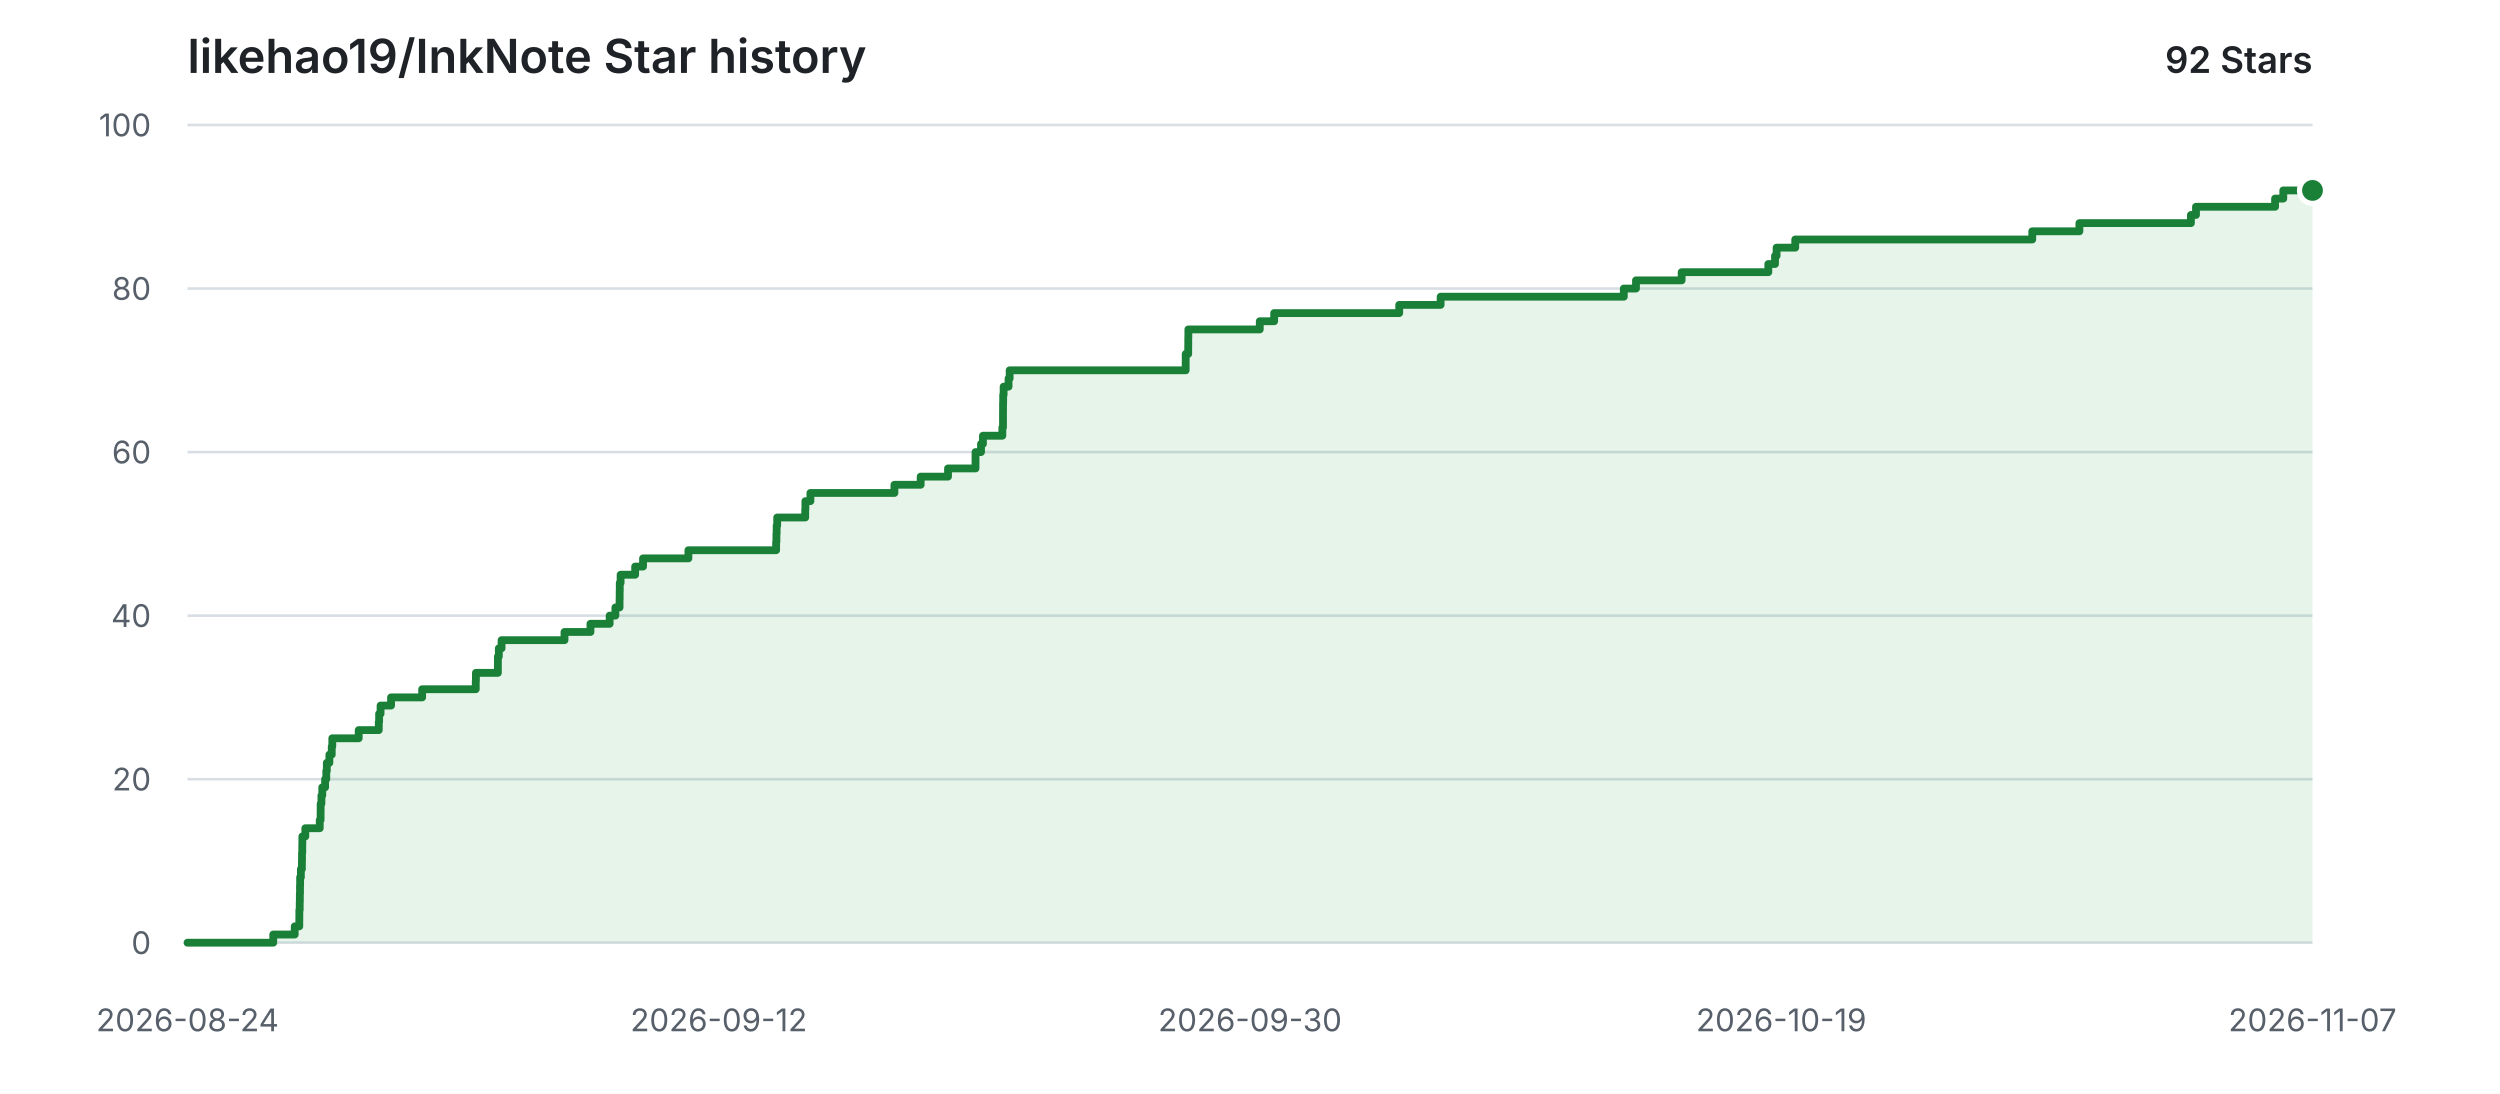
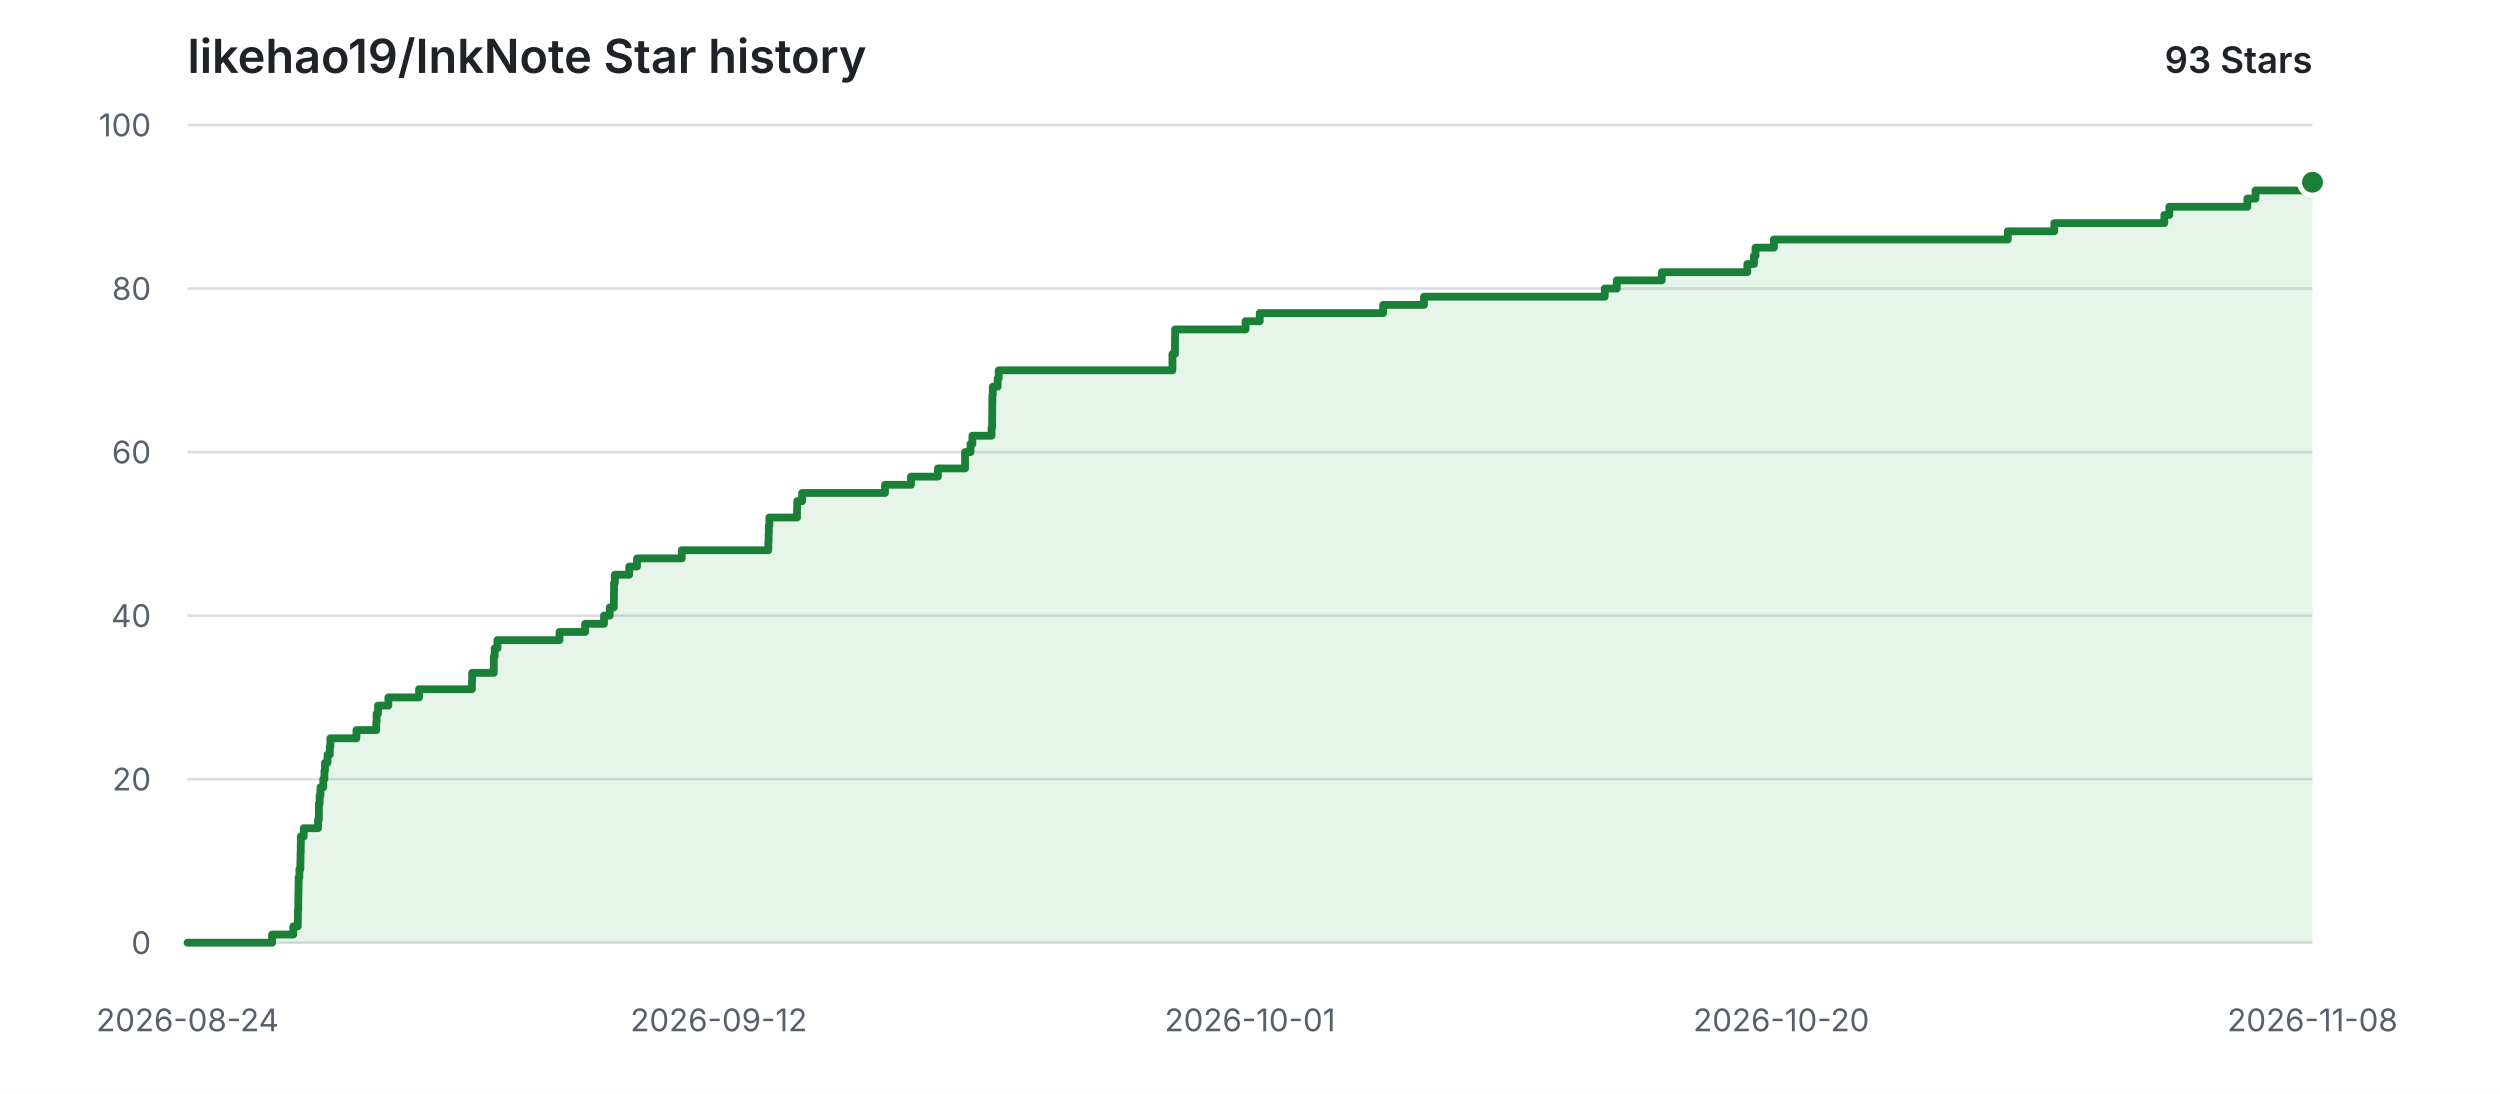
<svg xmlns="http://www.w3.org/2000/svg" width="960" height="420" viewBox="0 0 960 420" role="img" aria-labelledby="title description">
  <style>
    .background { fill: #ffffff; }
    .grid { stroke: #d8dee4; stroke-width: 1; }
    .label { fill: #57606a; font: 12px -apple-system, BlinkMacSystemFont, "Segoe UI", sans-serif; }
    .heading { fill: #1f2328; font: 600 18px -apple-system, BlinkMacSystemFont, "Segoe UI", sans-serif; }
    .count { fill: #1f2328; font: 600 14px -apple-system, BlinkMacSystemFont, "Segoe UI", sans-serif; }
    .area { fill: #2da44e; opacity: 0.12; }
    .line { fill: none; stroke: #1a7f37; stroke-width: 3; stroke-linecap: round; stroke-linejoin: round; }
    .point { fill: #1a7f37; stroke: #ffffff; stroke-width: 2; }
    @media (prefers-color-scheme: dark) {
      .background { fill: #0d1117; }
      .grid { stroke: #30363d; }
      .label { fill: #8b949e; }
      .heading, .count { fill: #e6edf3; }
      .area { fill: #3fb950; opacity: 0.14; }
      .line { stroke: #3fb950; }
      .point { fill: #3fb950; stroke: #0d1117; }
    }
  </style>
  <rect class="background" width="960" height="420" />
  <text class="heading" x="72" y="28">likehao19/InkNote Star history</text>
-   <text class="count" x="888" y="28" text-anchor="end">92 Stars</text>
+   <text class="count" x="888" y="28" text-anchor="end">93 Stars</text>
  <line class="grid" x1="72" y1="362.00" x2="888" y2="362.00" />
  <text class="label" x="58" y="362.00" text-anchor="end" dominant-baseline="middle">0</text>
  <line class="grid" x1="72" y1="299.20" x2="888" y2="299.20" />
  <text class="label" x="58" y="299.20" text-anchor="end" dominant-baseline="middle">20</text>
  <line class="grid" x1="72" y1="236.40" x2="888" y2="236.40" />
  <text class="label" x="58" y="236.40" text-anchor="end" dominant-baseline="middle">40</text>
  <line class="grid" x1="72" y1="173.60" x2="888" y2="173.60" />
  <text class="label" x="58" y="173.60" text-anchor="end" dominant-baseline="middle">60</text>
  <line class="grid" x1="72" y1="110.80" x2="888" y2="110.80" />
  <text class="label" x="58" y="110.80" text-anchor="end" dominant-baseline="middle">80</text>
  <line class="grid" x1="72" y1="48.00" x2="888" y2="48.00" />
  <text class="label" x="58" y="48.00" text-anchor="end" dominant-baseline="middle">100</text>
  <text class="label" x="72.00" y="396" text-anchor="middle">2026-08-24</text>
  <text class="label" x="276.00" y="396" text-anchor="middle">2026-09-12</text>
-   <text class="label" x="480.00" y="396" text-anchor="middle">2026-09-30</text>
-   <text class="label" x="684.00" y="396" text-anchor="middle">2026-10-19</text>
-   <text class="label" x="888.00" y="396" text-anchor="middle">2026-11-07</text>
-   <path class="area" d="M 72.00 362.00 H 104.93 V 358.86 H 113.17 V 355.72 H 114.93 V 352.58 H 114.95 V 349.44 H 115.09 V 346.30 H 115.14 V 343.16 H 115.20 V 340.02 H 115.25 V 336.88 H 115.54 V 333.74 H 115.93 V 330.60 H 115.97 V 327.46 H 116.07 V 324.32 H 116.10 V 321.18 H 117.24 V 318.04 H 122.78 V 314.90 H 123.11 V 311.76 H 123.13 V 308.62 H 123.43 V 305.48 H 123.75 V 302.34 H 124.84 V 299.20 H 125.29 V 296.06 H 125.50 V 292.92 H 126.48 V 289.78 H 127.39 V 286.64 H 127.60 V 283.50 H 137.74 V 280.36 H 145.45 V 277.22 H 145.58 V 274.08 H 146.14 V 270.94 H 150.17 V 267.80 H 162.11 V 264.66 H 182.69 V 261.52 H 182.75 V 258.38 H 191.18 V 255.24 H 191.19 V 252.10 H 191.55 V 248.96 H 192.60 V 245.82 H 216.77 V 242.68 H 226.73 V 239.54 H 234.10 V 236.40 H 236.31 V 233.26 H 237.91 V 230.12 H 237.95 V 226.98 H 237.99 V 223.84 H 238.31 V 220.70 H 243.90 V 217.56 H 246.93 V 214.42 H 264.35 V 211.28 H 298.03 V 208.14 H 298.14 V 205.00 H 298.23 V 201.86 H 298.44 V 198.72 H 309.20 V 195.58 H 309.27 V 192.44 H 311.20 V 189.30 H 343.46 V 186.16 H 353.54 V 183.02 H 364.04 V 179.88 H 374.60 V 176.74 H 374.60 V 173.60 H 376.71 V 170.46 H 377.45 V 167.32 H 384.90 V 164.18 H 385.15 V 161.04 H 385.15 V 157.90 H 385.17 V 154.76 H 385.22 V 151.62 H 385.39 V 148.48 H 387.28 V 145.34 H 387.70 V 142.20 H 455.30 V 139.06 H 455.31 V 135.92 H 456.27 V 132.78 H 456.29 V 129.64 H 456.33 V 126.50 H 483.75 V 123.36 H 489.28 V 120.22 H 537.30 V 117.08 H 553.20 V 113.94 H 623.54 V 110.80 H 628.22 V 107.66 H 645.75 V 104.52 H 679.03 V 101.38 H 681.61 V 98.24 H 682.21 V 95.10 H 689.37 V 91.96 H 780.39 V 88.82 H 798.49 V 85.68 H 841.31 V 82.54 H 843.26 V 79.40 H 873.63 V 76.26 H 876.78 V 73.12 H 888.00 V 362.00 H 72.00 Z" />
-   <path class="line" d="M 72.00 362.00 H 104.93 V 358.86 H 113.17 V 355.72 H 114.93 V 352.58 H 114.95 V 349.44 H 115.09 V 346.30 H 115.14 V 343.16 H 115.20 V 340.02 H 115.25 V 336.88 H 115.54 V 333.74 H 115.93 V 330.60 H 115.97 V 327.46 H 116.07 V 324.32 H 116.10 V 321.18 H 117.24 V 318.04 H 122.78 V 314.90 H 123.11 V 311.76 H 123.13 V 308.62 H 123.43 V 305.48 H 123.75 V 302.34 H 124.84 V 299.20 H 125.29 V 296.06 H 125.50 V 292.92 H 126.48 V 289.78 H 127.39 V 286.64 H 127.60 V 283.50 H 137.74 V 280.36 H 145.45 V 277.22 H 145.58 V 274.08 H 146.14 V 270.94 H 150.17 V 267.80 H 162.11 V 264.66 H 182.69 V 261.52 H 182.75 V 258.38 H 191.18 V 255.24 H 191.19 V 252.10 H 191.55 V 248.96 H 192.60 V 245.82 H 216.77 V 242.68 H 226.73 V 239.54 H 234.10 V 236.40 H 236.31 V 233.26 H 237.91 V 230.12 H 237.95 V 226.98 H 237.99 V 223.84 H 238.31 V 220.70 H 243.90 V 217.56 H 246.93 V 214.42 H 264.35 V 211.28 H 298.03 V 208.14 H 298.14 V 205.00 H 298.23 V 201.86 H 298.44 V 198.72 H 309.20 V 195.58 H 309.27 V 192.44 H 311.20 V 189.30 H 343.46 V 186.16 H 353.54 V 183.02 H 364.04 V 179.88 H 374.60 V 176.74 H 374.60 V 173.60 H 376.71 V 170.46 H 377.45 V 167.32 H 384.90 V 164.18 H 385.15 V 161.04 H 385.15 V 157.90 H 385.17 V 154.76 H 385.22 V 151.62 H 385.39 V 148.48 H 387.28 V 145.34 H 387.70 V 142.20 H 455.30 V 139.06 H 455.31 V 135.92 H 456.27 V 132.78 H 456.29 V 129.64 H 456.33 V 126.50 H 483.75 V 123.36 H 489.28 V 120.22 H 537.30 V 117.08 H 553.20 V 113.94 H 623.54 V 110.80 H 628.22 V 107.66 H 645.75 V 104.52 H 679.03 V 101.38 H 681.61 V 98.24 H 682.21 V 95.10 H 689.37 V 91.96 H 780.39 V 88.82 H 798.49 V 85.68 H 841.31 V 82.54 H 843.26 V 79.40 H 873.63 V 76.26 H 876.78 V 73.12 H 888.00" />
-   <circle class="point" cx="888.00" cy="73.12" r="5" />
+   <text class="label" x="480.00" y="396" text-anchor="middle">2026-10-01</text>
+   <text class="label" x="684.00" y="396" text-anchor="middle">2026-10-20</text>
+   <text class="label" x="888.00" y="396" text-anchor="middle">2026-11-08</text>
+   <path class="area" d="M 72.00 362.00 H 104.49 V 358.86 H 112.62 V 355.72 H 114.36 V 352.58 H 114.38 V 349.44 H 114.52 V 346.30 H 114.57 V 343.16 H 114.62 V 340.02 H 114.67 V 336.88 H 114.96 V 333.74 H 115.35 V 330.60 H 115.39 V 327.46 H 115.49 V 324.32 H 115.52 V 321.18 H 116.64 V 318.04 H 122.11 V 314.90 H 122.43 V 311.76 H 122.45 V 308.62 H 122.74 V 305.48 H 123.06 V 302.34 H 124.13 V 299.20 H 124.58 V 296.06 H 124.79 V 292.92 H 125.76 V 289.78 H 126.65 V 286.64 H 126.86 V 283.50 H 136.87 V 280.36 H 144.48 V 277.22 H 144.60 V 274.08 H 145.16 V 270.94 H 149.14 V 267.80 H 160.92 V 264.66 H 181.22 V 261.52 H 181.29 V 258.38 H 189.60 V 255.24 H 189.61 V 252.10 H 189.96 V 248.96 H 191.00 V 245.82 H 214.85 V 242.68 H 224.68 V 239.54 H 231.94 V 236.40 H 234.13 V 233.26 H 235.71 V 230.12 H 235.75 V 226.98 H 235.79 V 223.84 H 236.10 V 220.70 H 241.62 V 217.56 H 244.61 V 214.42 H 261.80 V 211.28 H 295.03 V 208.14 H 295.14 V 205.00 H 295.23 V 201.86 H 295.44 V 198.72 H 306.05 V 195.58 H 306.12 V 192.44 H 308.02 V 189.30 H 339.85 V 186.16 H 349.81 V 183.02 H 360.16 V 179.88 H 370.58 V 176.74 H 370.58 V 173.60 H 372.67 V 170.46 H 373.40 V 167.32 H 380.75 V 164.18 H 380.99 V 161.04 H 381.00 V 157.90 H 381.02 V 154.76 H 381.07 V 151.62 H 381.23 V 148.48 H 383.10 V 145.34 H 383.51 V 142.20 H 450.22 V 139.06 H 450.22 V 135.92 H 451.18 V 132.78 H 451.19 V 129.64 H 451.23 V 126.50 H 478.29 V 123.36 H 483.74 V 120.22 H 531.13 V 117.08 H 546.81 V 113.94 H 616.22 V 110.80 H 620.84 V 107.66 H 638.13 V 104.52 H 670.97 V 101.38 H 673.52 V 98.24 H 674.12 V 95.10 H 681.18 V 91.96 H 770.99 V 88.82 H 788.84 V 85.68 H 831.10 V 82.54 H 833.03 V 79.40 H 862.99 V 76.26 H 866.11 V 73.12 H 886.28 V 69.98 H 888.00 V 362.00 H 72.00 Z" />
+   <path class="line" d="M 72.00 362.00 H 104.49 V 358.86 H 112.62 V 355.72 H 114.36 V 352.58 H 114.38 V 349.44 H 114.52 V 346.30 H 114.57 V 343.16 H 114.62 V 340.02 H 114.67 V 336.88 H 114.96 V 333.74 H 115.35 V 330.60 H 115.39 V 327.46 H 115.49 V 324.32 H 115.52 V 321.18 H 116.64 V 318.04 H 122.11 V 314.90 H 122.43 V 311.76 H 122.45 V 308.62 H 122.74 V 305.48 H 123.06 V 302.34 H 124.13 V 299.20 H 124.58 V 296.06 H 124.79 V 292.92 H 125.76 V 289.78 H 126.65 V 286.64 H 126.86 V 283.50 H 136.87 V 280.36 H 144.48 V 277.22 H 144.60 V 274.08 H 145.16 V 270.94 H 149.14 V 267.80 H 160.92 V 264.66 H 181.22 V 261.52 H 181.29 V 258.38 H 189.60 V 255.24 H 189.61 V 252.10 H 189.96 V 248.96 H 191.00 V 245.82 H 214.85 V 242.68 H 224.68 V 239.54 H 231.94 V 236.40 H 234.13 V 233.26 H 235.71 V 230.12 H 235.75 V 226.98 H 235.79 V 223.84 H 236.10 V 220.70 H 241.62 V 217.56 H 244.61 V 214.42 H 261.80 V 211.28 H 295.03 V 208.14 H 295.14 V 205.00 H 295.23 V 201.86 H 295.44 V 198.72 H 306.05 V 195.58 H 306.12 V 192.44 H 308.02 V 189.30 H 339.85 V 186.16 H 349.81 V 183.02 H 360.16 V 179.88 H 370.58 V 176.74 H 370.58 V 173.60 H 372.67 V 170.46 H 373.40 V 167.32 H 380.75 V 164.18 H 380.99 V 161.04 H 381.00 V 157.90 H 381.02 V 154.76 H 381.07 V 151.62 H 381.23 V 148.48 H 383.10 V 145.34 H 383.51 V 142.20 H 450.22 V 139.06 H 450.22 V 135.92 H 451.18 V 132.78 H 451.19 V 129.64 H 451.23 V 126.50 H 478.29 V 123.36 H 483.74 V 120.22 H 531.13 V 117.08 H 546.81 V 113.94 H 616.22 V 110.80 H 620.84 V 107.66 H 638.13 V 104.52 H 670.97 V 101.38 H 673.52 V 98.24 H 674.12 V 95.10 H 681.18 V 91.96 H 770.99 V 88.82 H 788.84 V 85.68 H 831.10 V 82.54 H 833.03 V 79.40 H 862.99 V 76.26 H 866.11 V 73.12 H 886.28 V 69.98 H 888.00" />
+   <circle class="point" cx="888.00" cy="69.98" r="5" />
</svg>
